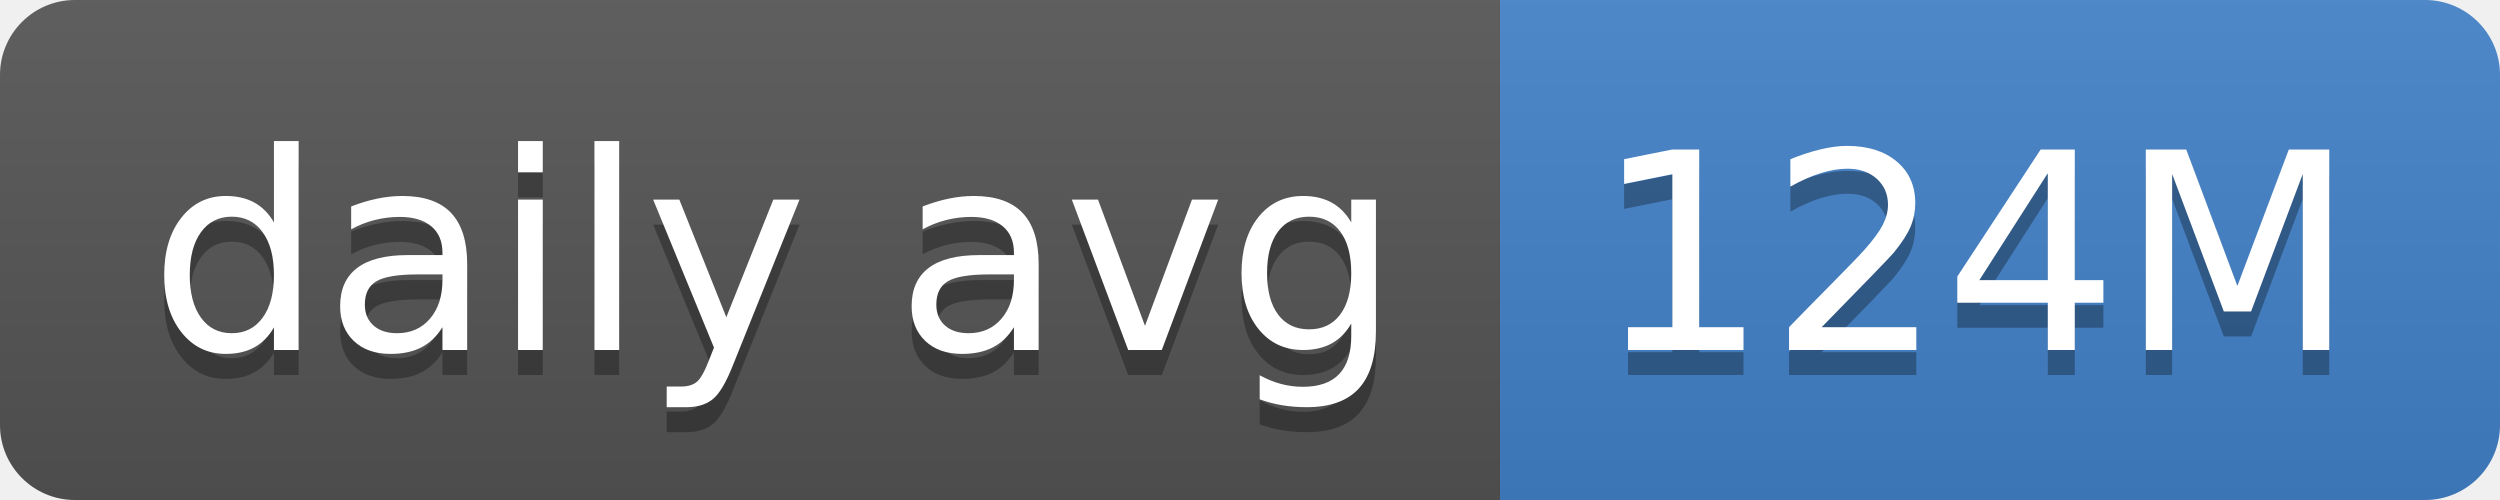
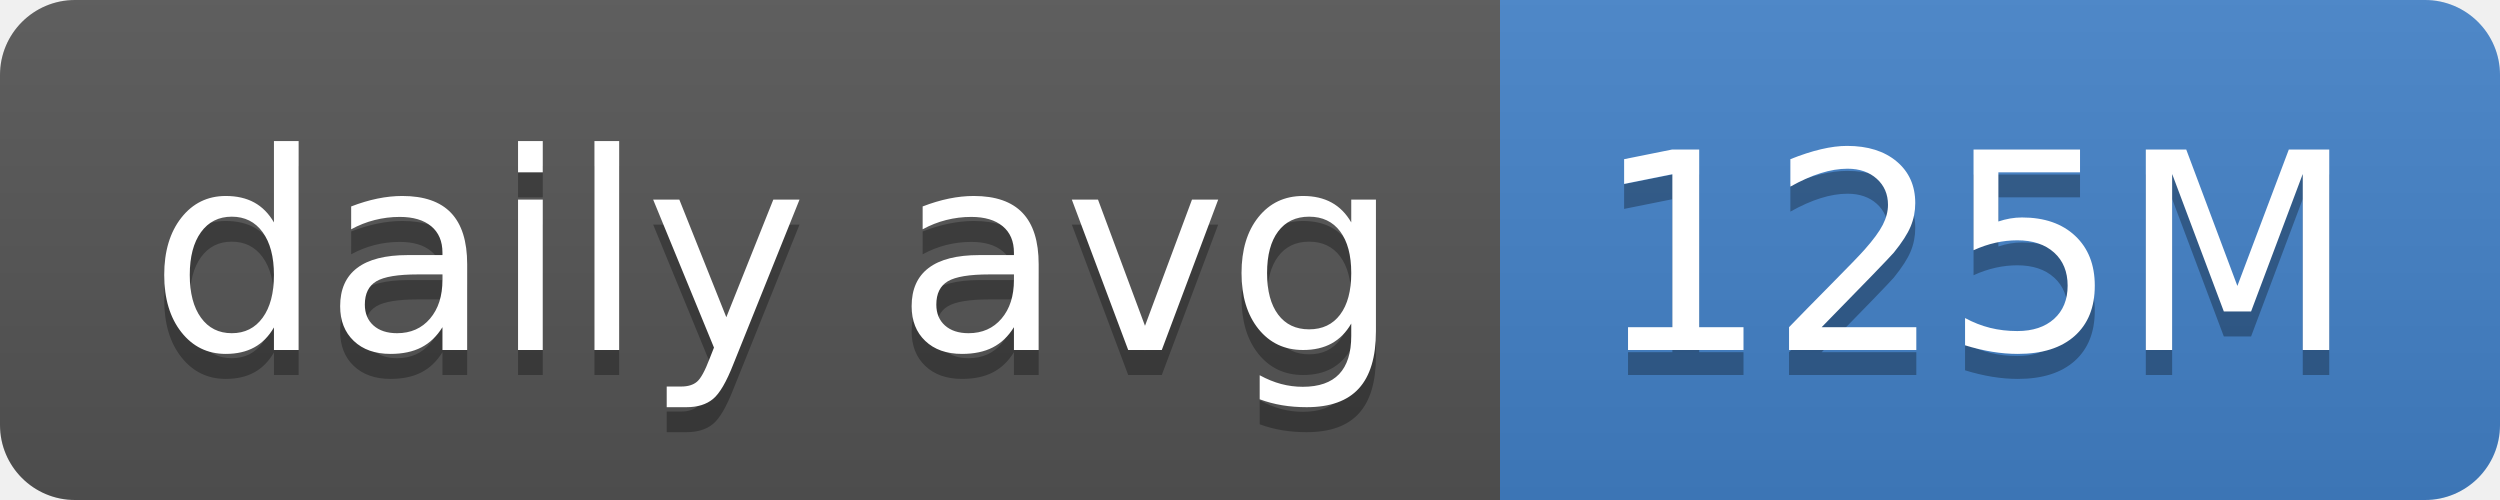
- <svg xmlns="http://www.w3.org/2000/svg" width="100" height="20" role="img" aria-label="daily avg: 124M">
+ <svg xmlns="http://www.w3.org/2000/svg" width="100" height="20" role="img" aria-label="daily avg: 125M">
  <linearGradient id="s" x2="0" y2="100%">
    <stop offset="0" stop-color="#bbb" stop-opacity=".1" />
    <stop offset="1" stop-opacity=".1" />
  </linearGradient>
  <clipPath id="r">
    <rect width="100" height="20" rx="3" fill="#fff" />
  </clipPath>
  <g clip-path="url(#r)">
    <rect width="60" height="20" fill="#555" />
    <rect x="60" width="40" height="20" fill="#4382c9" />
    <rect width="100" height="20" fill="url(#s)" />
  </g>
  <g fill="#fff" text-anchor="middle" font-family="Verdana,Geneva,DejaVu Sans,sans-serif" text-rendering="geometricPrecision" font-size="110">
    <text aria-hidden="true" x="310" y="150" fill="#010101" fill-opacity=".3" transform="scale(.1)" textLength="500">daily avg</text>
    <text x="310" y="140" transform="scale(.1)" fill="#fff" textLength="500">daily avg</text>
-     <text aria-hidden="true" x="790" y="150" fill="#010101" fill-opacity=".3" transform="scale(.1)" textLength="300">124M</text>
-     <text x="790" y="140" transform="scale(.1)" fill="#fff" textLength="300">124M</text>
+     <text aria-hidden="true" x="790" y="150" fill="#010101" fill-opacity=".3" transform="scale(.1)" textLength="300">125M</text>
+     <text x="790" y="140" transform="scale(.1)" fill="#fff" textLength="300">125M</text>
  </g>
</svg>
